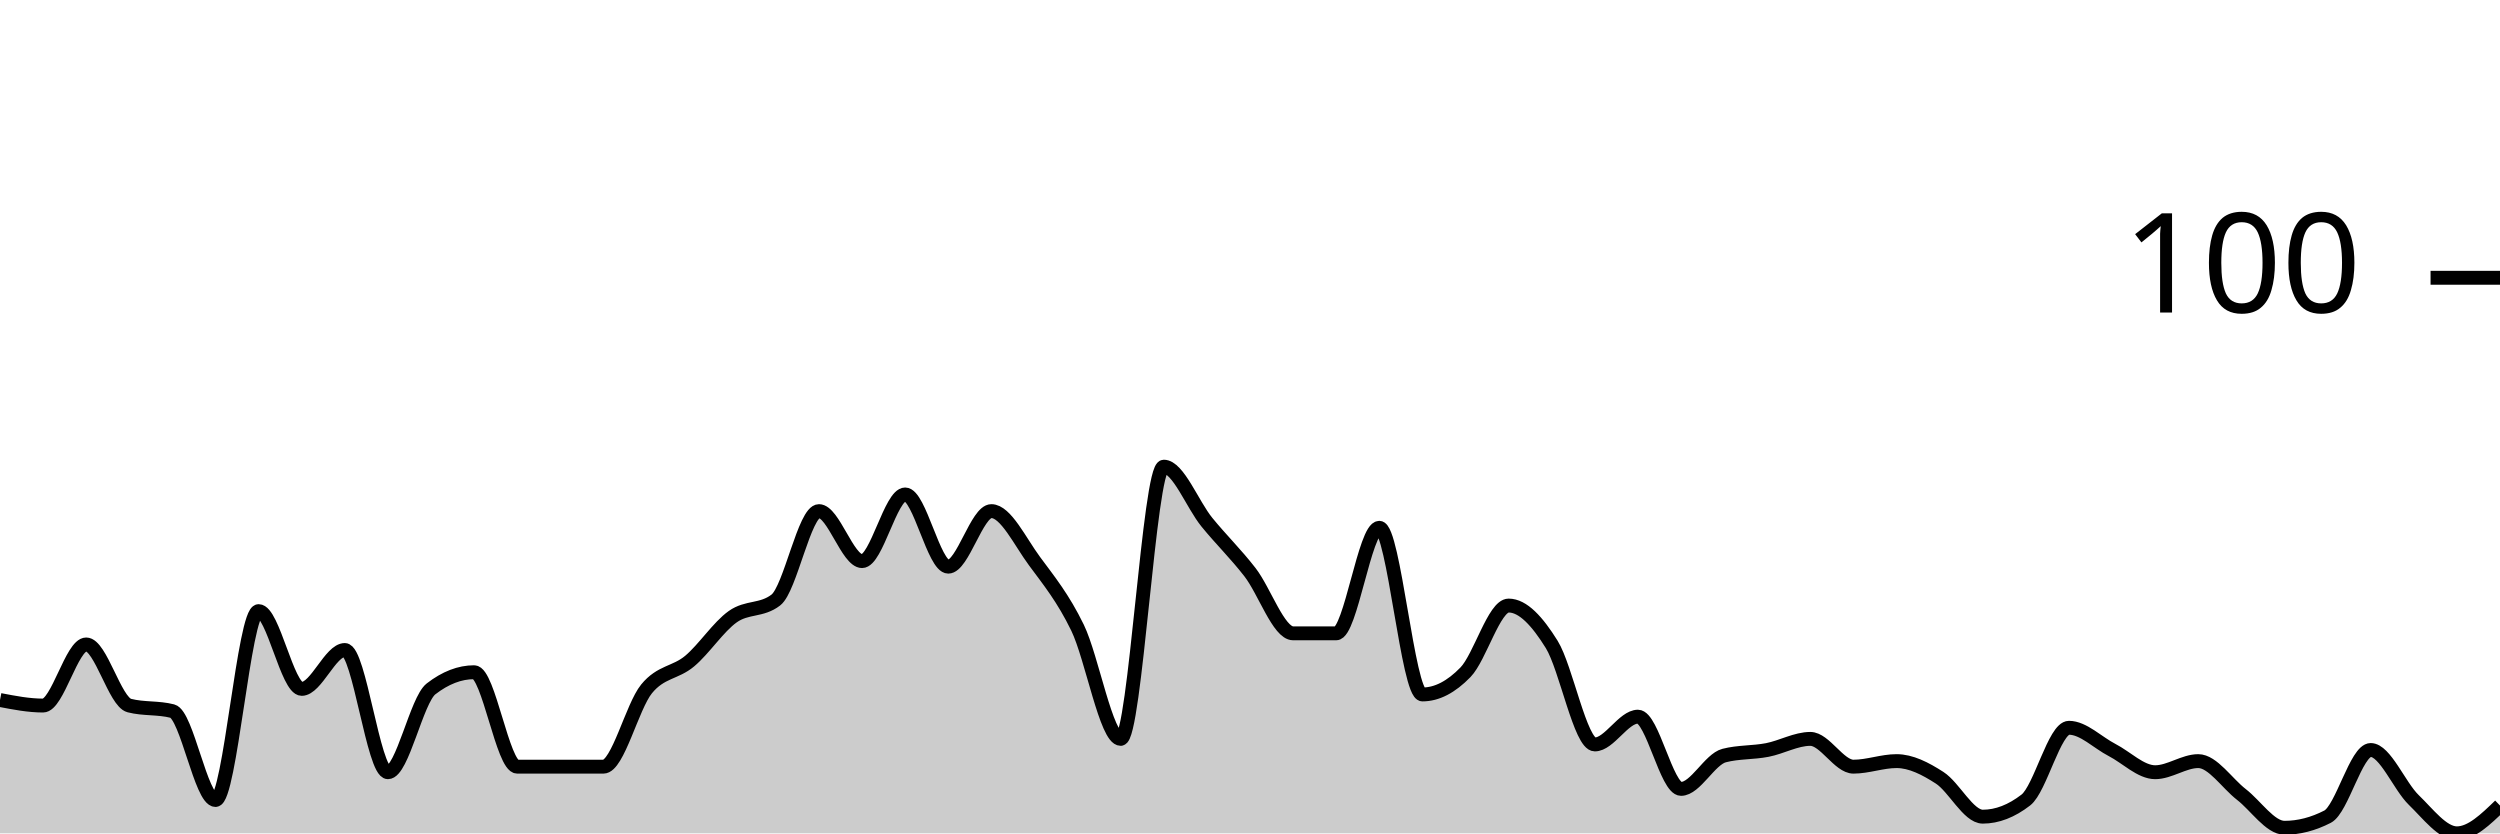
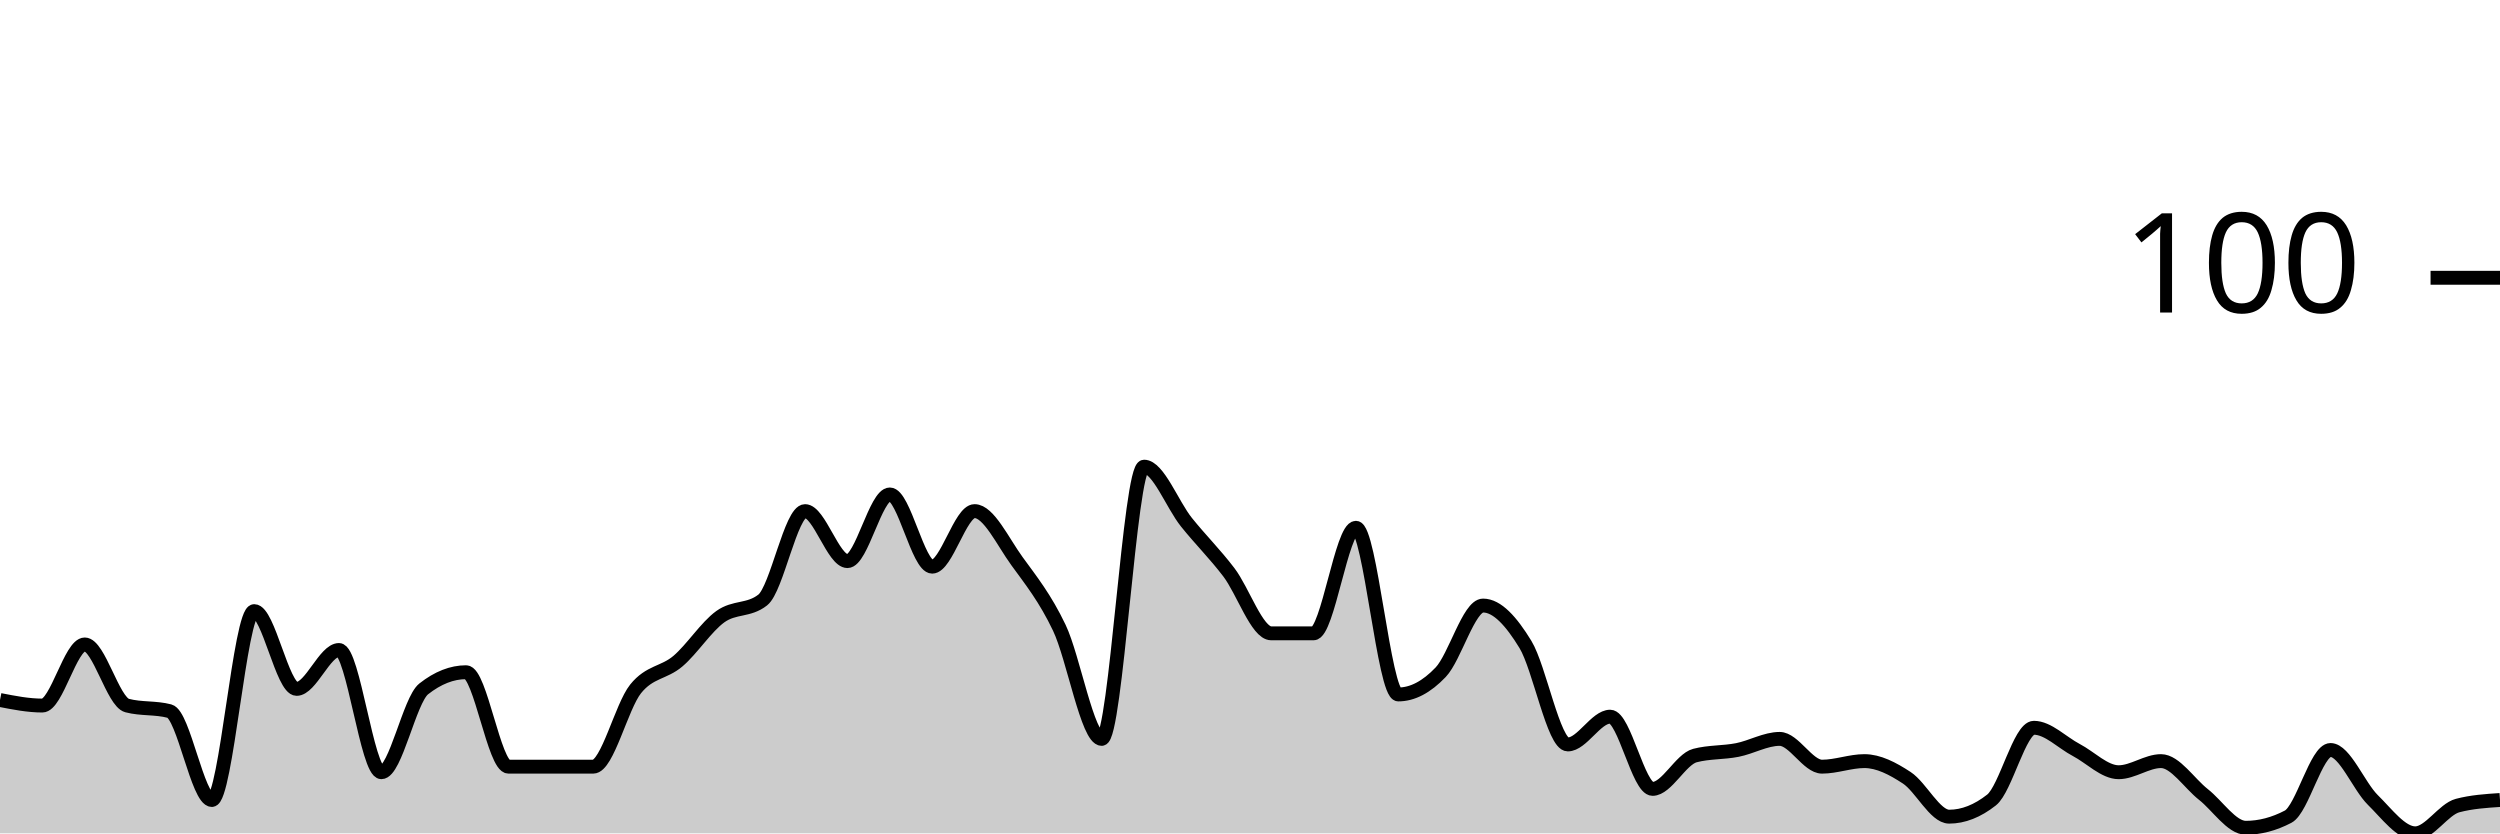
<svg xmlns="http://www.w3.org/2000/svg" viewBox="0 0 180 60">
  <g transform="translate(0,20)">
-     <path class="area" fill="rgba(0, 0, 0, 0.2)" d="M0,30.4C1.034,30.6,2.069,30.8,3.103,30.8C4.138,30.8,5.172,26.4,6.207,26.4C7.241,26.4,8.276,30.533,9.31,30.8C10.345,31.067,11.379,30.933,12.414,31.2C13.448,31.467,14.483,37.6,15.517,37.6C16.552,37.6,17.586,24,18.621,24C19.655,24,20.69,29.6,21.724,29.6C22.759,29.6,23.793,26.8,24.828,26.8C25.862,26.8,26.897,35.6,27.931,35.6C28.966,35.6,30,30.4,31.034,29.6C32.069,28.8,33.103,28.4,34.138,28.4C35.172,28.4,36.207,35.2,37.241,35.2C38.276,35.2,39.31,35.2,40.345,35.2C41.379,35.2,42.414,35.2,43.448,35.2C44.483,35.2,45.517,30.867,46.552,29.6C47.586,28.333,48.621,28.467,49.655,27.6C50.69,26.733,51.724,25.133,52.759,24.4C53.793,23.667,54.828,24,55.862,23.2C56.897,22.4,57.931,16.8,58.966,16.8C60,16.8,61.034,20.4,62.069,20.4C63.103,20.4,64.138,15.6,65.172,15.6C66.207,15.6,67.241,20.8,68.276,20.8C69.31,20.8,70.345,16.8,71.379,16.8C72.414,16.8,73.448,19,74.483,20.4C75.517,21.8,76.552,23.067,77.586,25.2C78.621,27.333,79.655,33.2,80.69,33.2C81.724,33.2,82.759,13.6,83.793,13.6C84.828,13.6,85.862,16.333,86.897,17.6C87.931,18.867,88.966,19.867,90,21.2C91.034,22.533,92.069,25.6,93.103,25.6C94.138,25.6,95.172,25.6,96.207,25.6C97.241,25.6,98.276,18,99.31,18C100.345,18,101.379,30,102.414,30C103.448,30,104.483,29.467,105.517,28.4C106.552,27.333,107.586,23.6,108.621,23.6C109.655,23.6,110.69,24.733,111.724,26.4C112.759,28.067,113.793,33.6,114.828,33.6C115.862,33.6,116.897,31.6,117.931,31.6C118.966,31.6,120,36.8,121.034,36.8C122.069,36.8,123.103,34.667,124.138,34.4C125.172,34.133,126.207,34.2,127.241,34C128.276,33.8,129.31,33.2,130.345,33.2C131.379,33.2,132.414,35.2,133.448,35.2C134.483,35.2,135.517,34.8,136.552,34.8C137.586,34.8,138.621,35.333,139.655,36C140.69,36.667,141.724,38.8,142.759,38.8C143.793,38.8,144.828,38.4,145.862,37.6C146.897,36.8,147.931,32.4,148.966,32.4C150,32.4,151.034,33.467,152.069,34C153.103,34.533,154.138,35.6,155.172,35.6C156.207,35.6,157.241,34.8,158.276,34.8C159.31,34.8,160.345,36.4,161.379,37.2C162.414,38,163.448,39.6,164.483,39.6C165.517,39.6,166.552,39.333,167.586,38.8C168.621,38.267,169.655,34,170.69,34C171.724,34,172.759,36.6,173.793,37.6C174.828,38.6,175.862,40,176.897,40C177.931,40,178.966,39,180,38L180,40C178.966,40,177.931,40,176.897,40C175.862,40,174.828,40,173.793,40C172.759,40,171.724,40,170.69,40C169.655,40,168.621,40,167.586,40C166.552,40,165.517,40,164.483,40C163.448,40,162.414,40,161.379,40C160.345,40,159.31,40,158.276,40C157.241,40,156.207,40,155.172,40C154.138,40,153.103,40,152.069,40C151.034,40,150,40,148.966,40C147.931,40,146.897,40,145.862,40C144.828,40,143.793,40,142.759,40C141.724,40,140.69,40,139.655,40C138.621,40,137.586,40,136.552,40C135.517,40,134.483,40,133.448,40C132.414,40,131.379,40,130.345,40C129.31,40,128.276,40,127.241,40C126.207,40,125.172,40,124.138,40C123.103,40,122.069,40,121.034,40C120,40,118.966,40,117.931,40C116.897,40,115.862,40,114.828,40C113.793,40,112.759,40,111.724,40C110.69,40,109.655,40,108.621,40C107.586,40,106.552,40,105.517,40C104.483,40,103.448,40,102.414,40C101.379,40,100.345,40,99.31,40C98.276,40,97.241,40,96.207,40C95.172,40,94.138,40,93.103,40C92.069,40,91.034,40,90,40C88.966,40,87.931,40,86.897,40C85.862,40,84.828,40,83.793,40C82.759,40,81.724,40,80.69,40C79.655,40,78.621,40,77.586,40C76.552,40,75.517,40,74.483,40C73.448,40,72.414,40,71.379,40C70.345,40,69.31,40,68.276,40C67.241,40,66.207,40,65.172,40C64.138,40,63.103,40,62.069,40C61.034,40,60,40,58.966,40C57.931,40,56.897,40,55.862,40C54.828,40,53.793,40,52.759,40C51.724,40,50.69,40,49.655,40C48.621,40,47.586,40,46.552,40C45.517,40,44.483,40,43.448,40C42.414,40,41.379,40,40.345,40C39.31,40,38.276,40,37.241,40C36.207,40,35.172,40,34.138,40C33.103,40,32.069,40,31.034,40C30,40,28.966,40,27.931,40C26.897,40,25.862,40,24.828,40C23.793,40,22.759,40,21.724,40C20.69,40,19.655,40,18.621,40C17.586,40,16.552,40,15.517,40C14.483,40,13.448,40,12.414,40C11.379,40,10.345,40,9.31,40C8.276,40,7.241,40,6.207,40C5.172,40,4.138,40,3.103,40C2.069,40,1.034,40,0,40Z" />
-     <path class="line" stroke="black" fill="none" d="M0,30.4C1.034,30.6,2.069,30.8,3.103,30.8C4.138,30.8,5.172,26.4,6.207,26.4C7.241,26.4,8.276,30.533,9.31,30.8C10.345,31.067,11.379,30.933,12.414,31.2C13.448,31.467,14.483,37.6,15.517,37.6C16.552,37.6,17.586,24,18.621,24C19.655,24,20.69,29.6,21.724,29.6C22.759,29.6,23.793,26.8,24.828,26.8C25.862,26.8,26.897,35.6,27.931,35.6C28.966,35.6,30,30.4,31.034,29.6C32.069,28.8,33.103,28.4,34.138,28.4C35.172,28.4,36.207,35.2,37.241,35.2C38.276,35.2,39.31,35.2,40.345,35.2C41.379,35.2,42.414,35.2,43.448,35.2C44.483,35.2,45.517,30.867,46.552,29.6C47.586,28.333,48.621,28.467,49.655,27.6C50.69,26.733,51.724,25.133,52.759,24.4C53.793,23.667,54.828,24,55.862,23.2C56.897,22.4,57.931,16.8,58.966,16.8C60,16.8,61.034,20.4,62.069,20.4C63.103,20.4,64.138,15.6,65.172,15.6C66.207,15.6,67.241,20.8,68.276,20.8C69.31,20.8,70.345,16.8,71.379,16.8C72.414,16.8,73.448,19,74.483,20.4C75.517,21.8,76.552,23.067,77.586,25.2C78.621,27.333,79.655,33.2,80.69,33.2C81.724,33.2,82.759,13.6,83.793,13.6C84.828,13.6,85.862,16.333,86.897,17.6C87.931,18.867,88.966,19.867,90,21.2C91.034,22.533,92.069,25.6,93.103,25.6C94.138,25.6,95.172,25.6,96.207,25.6C97.241,25.6,98.276,18,99.31,18C100.345,18,101.379,30,102.414,30C103.448,30,104.483,29.467,105.517,28.4C106.552,27.333,107.586,23.6,108.621,23.6C109.655,23.6,110.69,24.733,111.724,26.4C112.759,28.067,113.793,33.6,114.828,33.6C115.862,33.6,116.897,31.6,117.931,31.6C118.966,31.6,120,36.8,121.034,36.8C122.069,36.8,123.103,34.667,124.138,34.4C125.172,34.133,126.207,34.2,127.241,34C128.276,33.8,129.31,33.2,130.345,33.2C131.379,33.2,132.414,35.2,133.448,35.2C134.483,35.2,135.517,34.8,136.552,34.8C137.586,34.8,138.621,35.333,139.655,36C140.69,36.667,141.724,38.8,142.759,38.8C143.793,38.8,144.828,38.4,145.862,37.6C146.897,36.8,147.931,32.4,148.966,32.4C150,32.4,151.034,33.467,152.069,34C153.103,34.533,154.138,35.6,155.172,35.6C156.207,35.6,157.241,34.8,158.276,34.8C159.31,34.8,160.345,36.4,161.379,37.2C162.414,38,163.448,39.6,164.483,39.6C165.517,39.6,166.552,39.333,167.586,38.8C168.621,38.267,169.655,34,170.69,34C171.724,34,172.759,36.6,173.793,37.6C174.828,38.6,175.862,40,176.897,40C177.931,40,178.966,39,180,38" />
+     <path class="area" fill="rgba(0, 0, 0, 0.2)" d="M0,30.4C1.017,30.6,2.034,30.8,3.051,30.8C4.068,30.8,5.085,26.4,6.102,26.4C7.119,26.4,8.136,30.533,9.153,30.8C10.169,31.067,11.186,30.933,12.203,31.2C13.22,31.467,14.237,37.6,15.254,37.6C16.271,37.6,17.288,24,18.305,24C19.322,24,20.339,29.6,21.356,29.6C22.373,29.6,23.39,26.8,24.407,26.8C25.424,26.8,26.441,35.6,27.458,35.6C28.475,35.6,29.492,30.4,30.508,29.6C31.525,28.8,32.542,28.4,33.559,28.4C34.576,28.4,35.593,35.2,36.61,35.2C37.627,35.2,38.644,35.2,39.661,35.2C40.678,35.2,41.695,35.2,42.712,35.2C43.729,35.2,44.746,30.867,45.763,29.6C46.78,28.333,47.797,28.467,48.814,27.6C49.831,26.733,50.847,25.133,51.864,24.4C52.881,23.667,53.898,24,54.915,23.2C55.932,22.4,56.949,16.8,57.966,16.8C58.983,16.8,60,20.4,61.017,20.4C62.034,20.4,63.051,15.6,64.068,15.6C65.085,15.6,66.102,20.8,67.119,20.8C68.136,20.8,69.153,16.8,70.169,16.8C71.186,16.8,72.203,19,73.22,20.4C74.237,21.8,75.254,23.067,76.271,25.2C77.288,27.333,78.305,33.2,79.322,33.2C80.339,33.2,81.356,13.6,82.373,13.6C83.39,13.6,84.407,16.333,85.424,17.6C86.441,18.867,87.458,19.867,88.475,21.2C89.492,22.533,90.508,25.6,91.525,25.6C92.542,25.6,93.559,25.6,94.576,25.6C95.593,25.6,96.61,18,97.627,18C98.644,18,99.661,30,100.678,30C101.695,30,102.712,29.467,103.729,28.4C104.746,27.333,105.763,23.6,106.78,23.6C107.797,23.6,108.814,24.733,109.831,26.4C110.847,28.067,111.864,33.6,112.881,33.6C113.898,33.6,114.915,31.6,115.932,31.6C116.949,31.6,117.966,36.8,118.983,36.8C120,36.8,121.017,34.667,122.034,34.4C123.051,34.133,124.068,34.2,125.085,34C126.102,33.8,127.119,33.2,128.136,33.2C129.153,33.2,130.169,35.2,131.186,35.2C132.203,35.2,133.22,34.8,134.237,34.8C135.254,34.8,136.271,35.333,137.288,36C138.305,36.667,139.322,38.8,140.339,38.8C141.356,38.8,142.373,38.4,143.39,37.6C144.407,36.8,145.424,32.4,146.441,32.4C147.458,32.4,148.475,33.467,149.492,34C150.508,34.533,151.525,35.6,152.542,35.6C153.559,35.6,154.576,34.8,155.593,34.8C156.61,34.8,157.627,36.4,158.644,37.2C159.661,38,160.678,39.6,161.695,39.6C162.712,39.6,163.729,39.333,164.746,38.8C165.763,38.267,166.78,34,167.797,34C168.814,34,169.831,36.6,170.847,37.6C171.864,38.6,172.881,40,173.898,40C174.915,40,175.932,38.267,176.949,38C177.966,37.733,178.983,37.667,180,37.6L180,40C178.983,40,177.966,40,176.949,40C175.932,40,174.915,40,173.898,40C172.881,40,171.864,40,170.847,40C169.831,40,168.814,40,167.797,40C166.78,40,165.763,40,164.746,40C163.729,40,162.712,40,161.695,40C160.678,40,159.661,40,158.644,40C157.627,40,156.61,40,155.593,40C154.576,40,153.559,40,152.542,40C151.525,40,150.508,40,149.492,40C148.475,40,147.458,40,146.441,40C145.424,40,144.407,40,143.39,40C142.373,40,141.356,40,140.339,40C139.322,40,138.305,40,137.288,40C136.271,40,135.254,40,134.237,40C133.22,40,132.203,40,131.186,40C130.169,40,129.153,40,128.136,40C127.119,40,126.102,40,125.085,40C124.068,40,123.051,40,122.034,40C121.017,40,120,40,118.983,40C117.966,40,116.949,40,115.932,40C114.915,40,113.898,40,112.881,40C111.864,40,110.847,40,109.831,40C108.814,40,107.797,40,106.78,40C105.763,40,104.746,40,103.729,40C102.712,40,101.695,40,100.678,40C99.661,40,98.644,40,97.627,40C96.61,40,95.593,40,94.576,40C93.559,40,92.542,40,91.525,40C90.508,40,89.492,40,88.475,40C87.458,40,86.441,40,85.424,40C84.407,40,83.39,40,82.373,40C81.356,40,80.339,40,79.322,40C78.305,40,77.288,40,76.271,40C75.254,40,74.237,40,73.22,40C72.203,40,71.186,40,70.169,40C69.153,40,68.136,40,67.119,40C66.102,40,65.085,40,64.068,40C63.051,40,62.034,40,61.017,40C60,40,58.983,40,57.966,40C56.949,40,55.932,40,54.915,40C53.898,40,52.881,40,51.864,40C50.847,40,49.831,40,48.814,40C47.797,40,46.78,40,45.763,40C44.746,40,43.729,40,42.712,40C41.695,40,40.678,40,39.661,40C38.644,40,37.627,40,36.61,40C35.593,40,34.576,40,33.559,40C32.542,40,31.525,40,30.508,40C29.492,40,28.475,40,27.458,40C26.441,40,25.424,40,24.407,40C23.39,40,22.373,40,21.356,40C20.339,40,19.322,40,18.305,40C17.288,40,16.271,40,15.254,40C14.237,40,13.22,40,12.203,40C11.186,40,10.169,40,9.153,40C8.136,40,7.119,40,6.102,40C5.085,40,4.068,40,3.051,40C2.034,40,1.017,40,0,40Z" />
+     <path class="line" stroke="black" fill="none" d="M0,30.4C1.017,30.6,2.034,30.8,3.051,30.8C4.068,30.8,5.085,26.4,6.102,26.4C7.119,26.4,8.136,30.533,9.153,30.8C10.169,31.067,11.186,30.933,12.203,31.2C13.22,31.467,14.237,37.6,15.254,37.6C16.271,37.6,17.288,24,18.305,24C19.322,24,20.339,29.6,21.356,29.6C22.373,29.6,23.39,26.8,24.407,26.8C25.424,26.8,26.441,35.6,27.458,35.6C28.475,35.6,29.492,30.4,30.508,29.6C31.525,28.8,32.542,28.4,33.559,28.4C34.576,28.4,35.593,35.2,36.61,35.2C37.627,35.2,38.644,35.2,39.661,35.2C40.678,35.2,41.695,35.2,42.712,35.2C43.729,35.2,44.746,30.867,45.763,29.6C46.78,28.333,47.797,28.467,48.814,27.6C49.831,26.733,50.847,25.133,51.864,24.4C52.881,23.667,53.898,24,54.915,23.2C55.932,22.4,56.949,16.8,57.966,16.8C58.983,16.8,60,20.4,61.017,20.4C62.034,20.4,63.051,15.6,64.068,15.6C65.085,15.6,66.102,20.8,67.119,20.8C68.136,20.8,69.153,16.8,70.169,16.8C71.186,16.8,72.203,19,73.22,20.4C74.237,21.8,75.254,23.067,76.271,25.2C77.288,27.333,78.305,33.2,79.322,33.2C80.339,33.2,81.356,13.6,82.373,13.6C83.39,13.6,84.407,16.333,85.424,17.6C86.441,18.867,87.458,19.867,88.475,21.2C89.492,22.533,90.508,25.6,91.525,25.6C92.542,25.6,93.559,25.6,94.576,25.6C95.593,25.6,96.61,18,97.627,18C98.644,18,99.661,30,100.678,30C101.695,30,102.712,29.467,103.729,28.4C104.746,27.333,105.763,23.6,106.78,23.6C107.797,23.6,108.814,24.733,109.831,26.4C110.847,28.067,111.864,33.6,112.881,33.6C113.898,33.6,114.915,31.6,115.932,31.6C116.949,31.6,117.966,36.8,118.983,36.8C120,36.8,121.017,34.667,122.034,34.4C123.051,34.133,124.068,34.2,125.085,34C126.102,33.8,127.119,33.2,128.136,33.2C129.153,33.2,130.169,35.2,131.186,35.2C132.203,35.2,133.22,34.8,134.237,34.8C135.254,34.8,136.271,35.333,137.288,36C138.305,36.667,139.322,38.8,140.339,38.8C141.356,38.8,142.373,38.4,143.39,37.6C144.407,36.8,145.424,32.4,146.441,32.4C147.458,32.4,148.475,33.467,149.492,34C150.508,34.533,151.525,35.6,152.542,35.6C153.559,35.6,154.576,34.8,155.593,34.8C156.61,34.8,157.627,36.4,158.644,37.2C159.661,38,160.678,39.6,161.695,39.6C162.712,39.6,163.729,39.333,164.746,38.8C165.763,38.267,166.78,34,167.797,34C168.814,34,169.831,36.6,170.847,37.6C171.864,38.6,172.881,40,173.898,40C174.915,40,175.932,38.267,176.949,38C177.966,37.733,178.983,37.667,180,37.6" />
    <path class="axis-ceiling" stroke-width="1" stroke="black" fill="none" d="M175,0L180,0" />
    <text class="axis-ceiling-label" font-family="sans-serif" text-anchor="end" font-size="10px" x="170" y="2.5">100</text>
  </g>
</svg>
